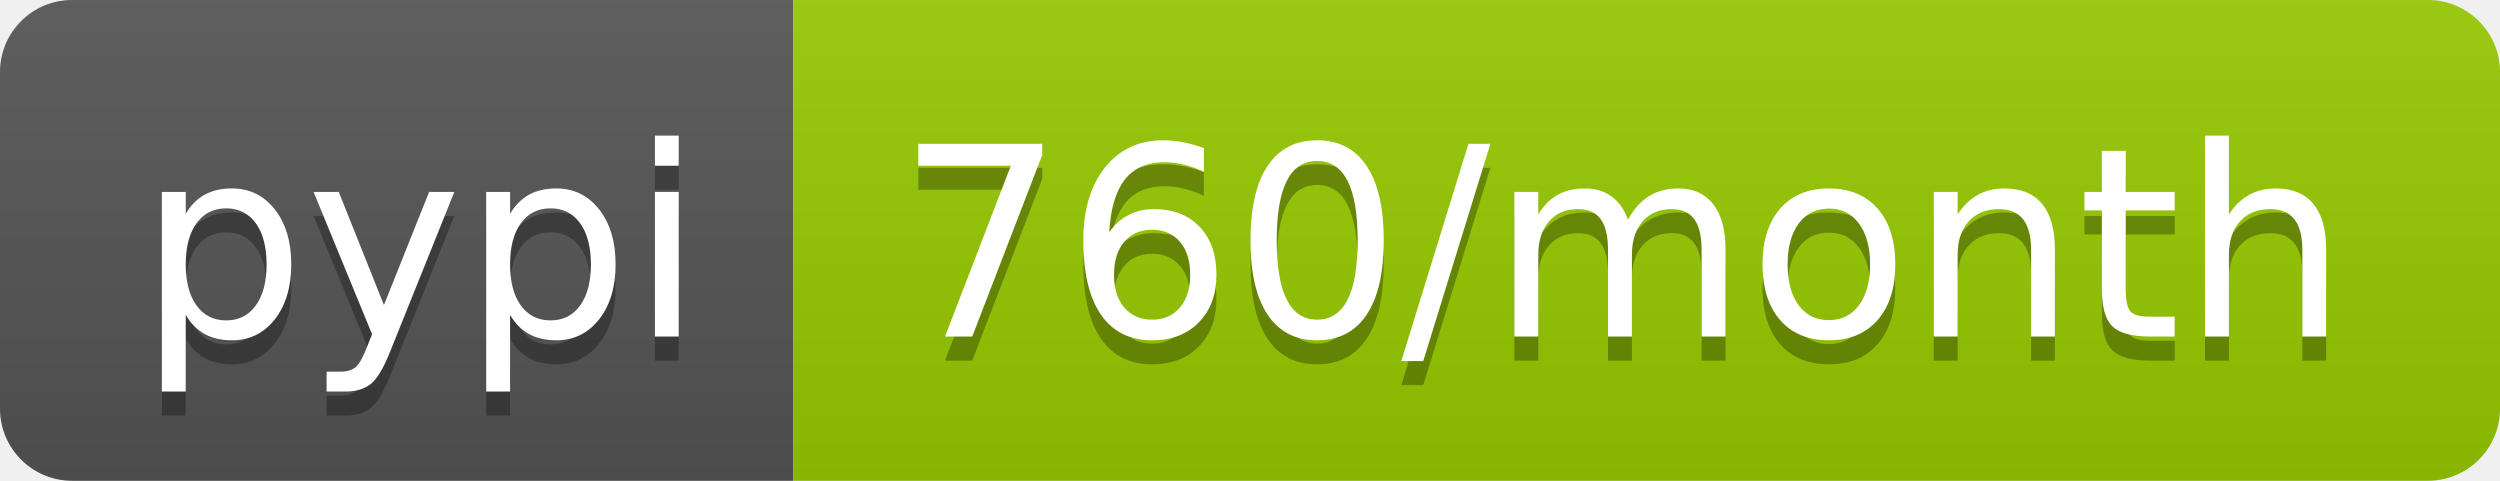
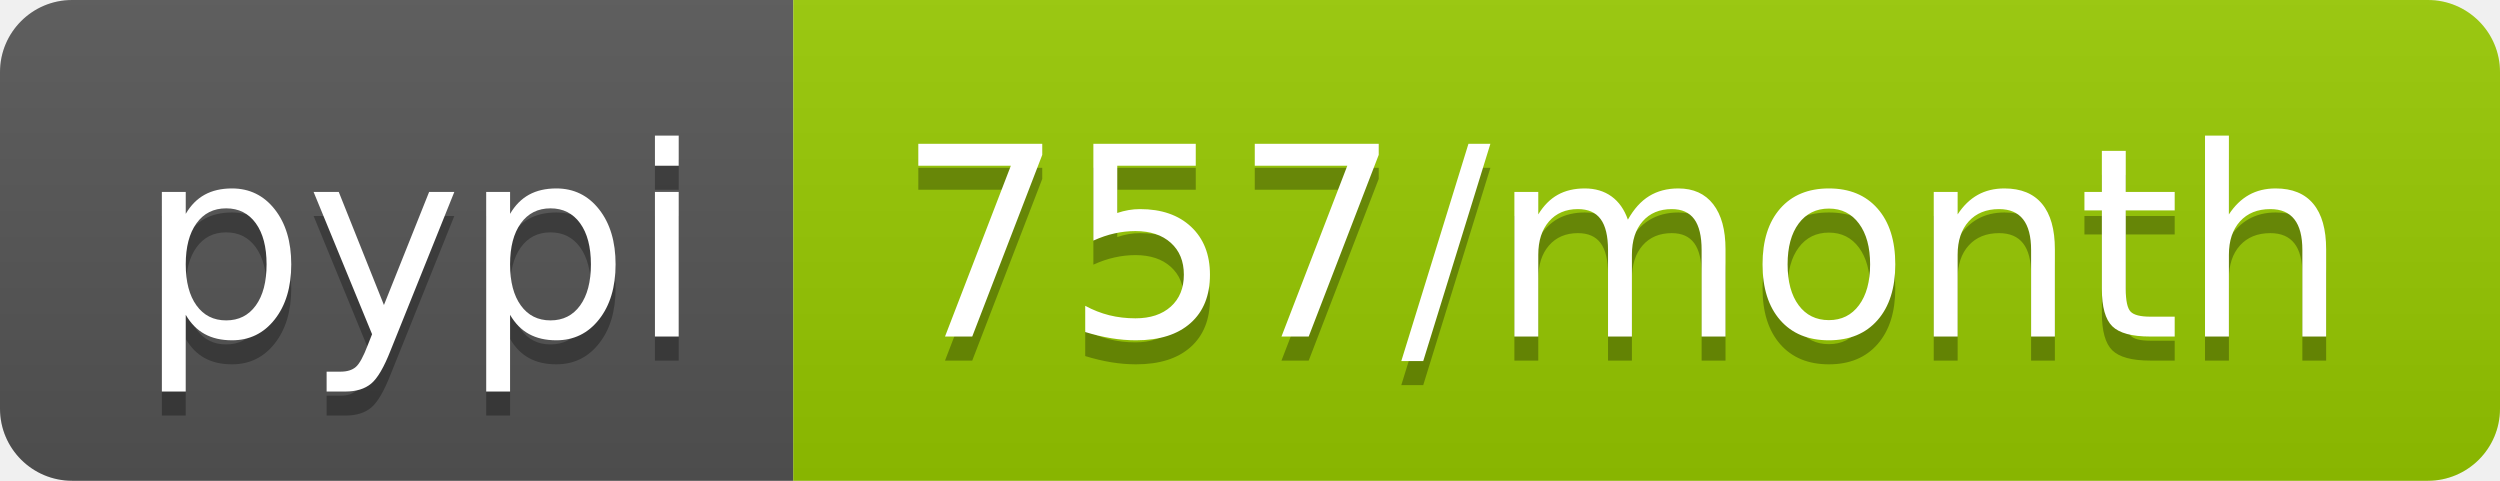
<svg xmlns="http://www.w3.org/2000/svg" width="104" height="20">
  <linearGradient id="b" x2="0" y2="100%">
    <stop offset="0" stop-color="#bbb" stop-opacity=".1" />
    <stop offset="1" stop-opacity=".1" />
  </linearGradient>
  <clipPath id="a">
    <rect width="104" height="20" rx="3" fill="#fff" />
  </clipPath>
  <g clip-path="url(#a)">
    <path fill="#555" d="M0 0h33v20H0z" />
    <path fill="#97ca00" d="M33 0h71v20H33z" />
    <path fill="url(#b)" d="M0 0h104v20H0z" />
  </g>
  <g fill="#fff" text-anchor="middle" font-family="DejaVu Sans,Verdana,Geneva,sans-serif" font-size="110">
    <text x="175" y="150" fill="#010101" fill-opacity=".3" transform="scale(.1)" textLength="230">pypi</text>
    <text x="175" y="140" transform="scale(.1)" textLength="230">pypi</text>
-     <text x="675" y="150" fill="#010101" fill-opacity=".3" transform="scale(.1)" textLength="610">760/month</text>
-     <text x="675" y="140" transform="scale(.1)" textLength="610">760/month</text>
+     <text x="675" y="150" fill="#010101" fill-opacity=".3" transform="scale(.1)" textLength="610">757/month</text>
+     <text x="675" y="140" transform="scale(.1)" textLength="610">757/month</text>
  </g>
</svg>
